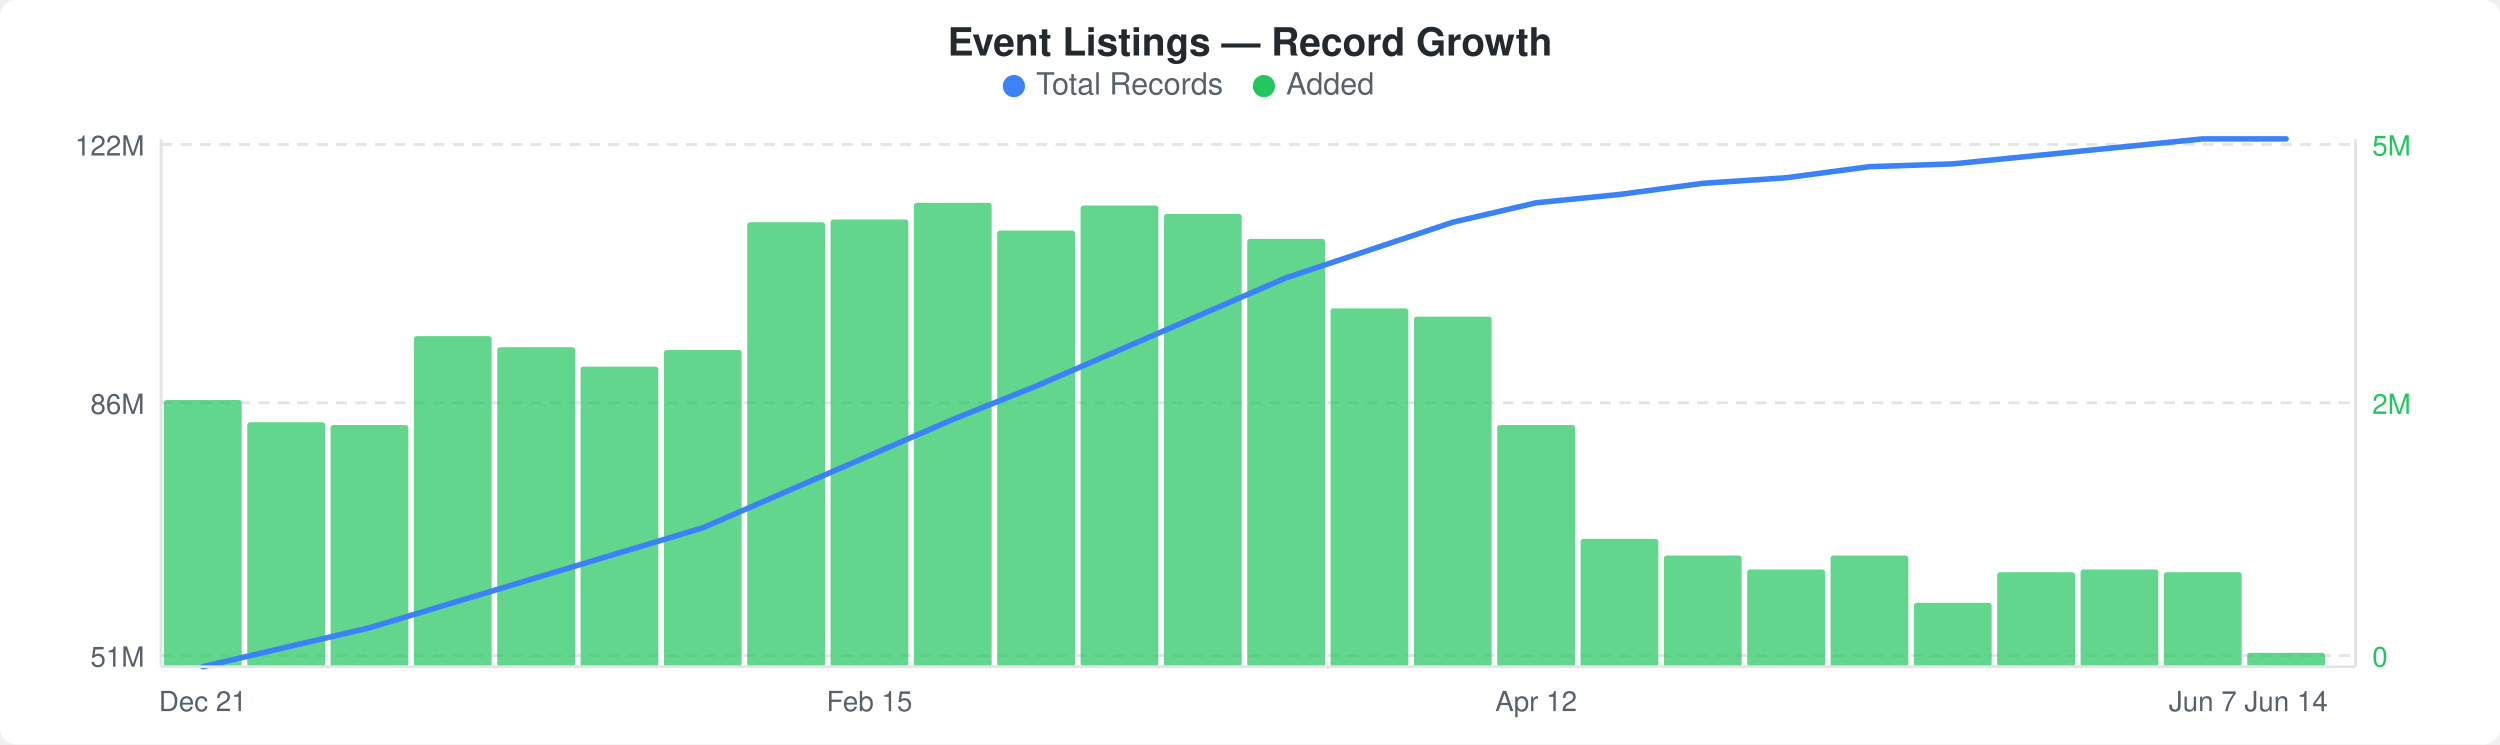
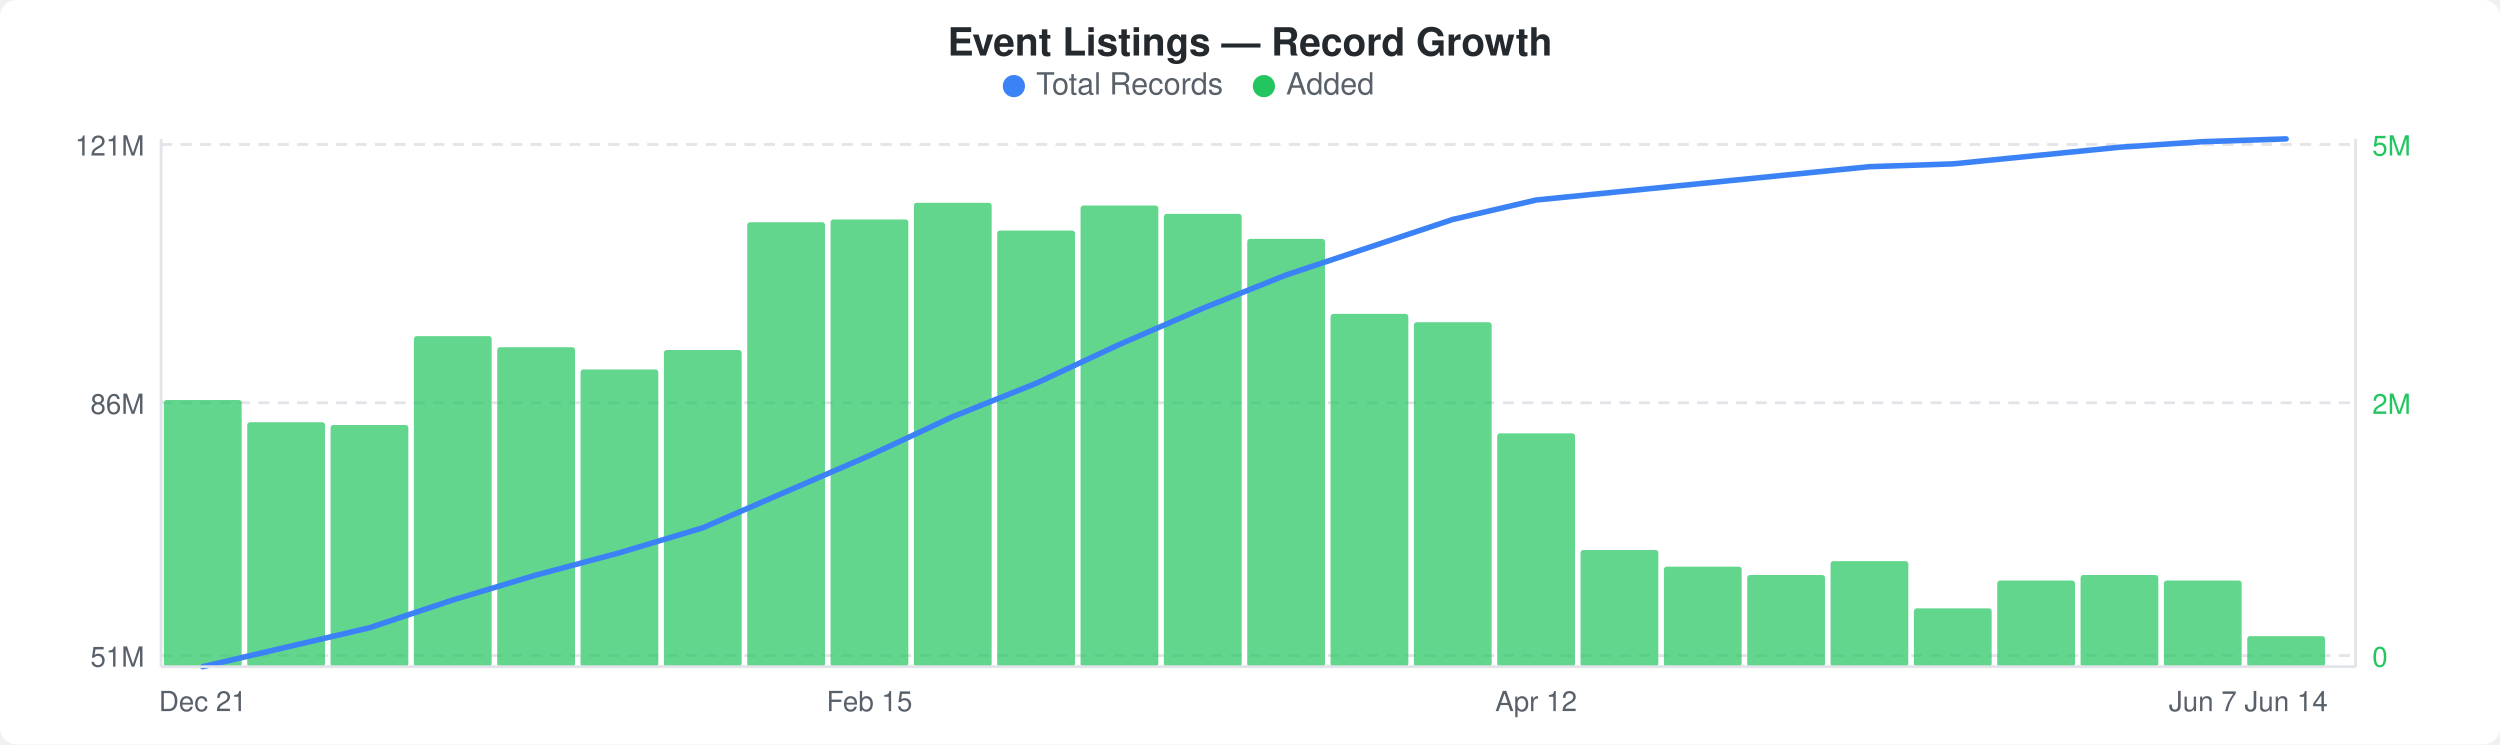
<svg xmlns="http://www.w3.org/2000/svg" width="900" height="268" viewBox="0 0 900 268">
  <rect width="900" height="268" fill="#ffffff" rx="6" ry="6" />
  <text x="450" y="20" text-anchor="middle" font-family="-apple-system, BlinkMacSystemFont, &quot;Segoe UI&quot;, Helvetica, Arial, sans-serif" font-size="14" font-weight="600" fill="#24292e">Event Listings — Record Growth</text>
  <circle cx="365" cy="31" r="4" fill="#3b82f6" />
  <text x="373" y="34" font-family="-apple-system, BlinkMacSystemFont, &quot;Segoe UI&quot;, Helvetica, Arial, sans-serif" font-size="11" fill="#586069">Total Records</text>
  <circle cx="455" cy="31" r="4" fill="#22c55e" />
  <text x="463" y="34" font-family="-apple-system, BlinkMacSystemFont, &quot;Segoe UI&quot;, Helvetica, Arial, sans-serif" font-size="11" fill="#586069">Added</text>
  <line x1="58" y1="52" x2="848" y2="52" stroke="#e1e4e8" stroke-width="1" stroke-dasharray="4,3" />
  <line x1="58" y1="145" x2="848" y2="145" stroke="#e1e4e8" stroke-width="1" stroke-dasharray="4,3" />
  <line x1="58" y1="236" x2="848" y2="236" stroke="#e1e4e8" stroke-width="1" stroke-dasharray="4,3" />
  <rect x="59" y="144" width="28" height="96" rx="1" fill="#22c55eb3" />
  <rect x="89" y="152" width="28" height="88" rx="1" fill="#22c55eb3" />
  <rect x="119" y="153" width="28" height="87" rx="1" fill="#22c55eb3" />
  <rect x="149" y="121" width="28" height="119" rx="1" fill="#22c55eb3" />
  <rect x="179" y="125" width="28" height="115" rx="1" fill="#22c55eb3" />
-   <rect x="209" y="132" width="28" height="108" rx="1" fill="#22c55eb3" />
+   <rect x="209" y="133" width="28" height="107" rx="1" fill="#22c55eb3" />
  <rect x="239" y="126" width="28" height="114" rx="1" fill="#22c55eb3" />
  <rect x="269" y="80" width="28" height="160" rx="1" fill="#22c55eb3" />
  <rect x="299" y="79" width="28" height="161" rx="1" fill="#22c55eb3" />
  <rect x="329" y="73" width="28" height="167" rx="1" fill="#22c55eb3" />
  <rect x="359" y="83" width="28" height="157" rx="1" fill="#22c55eb3" />
  <rect x="389" y="74" width="28" height="166" rx="1" fill="#22c55eb3" />
  <rect x="419" y="77" width="28" height="163" rx="1" fill="#22c55eb3" />
  <rect x="449" y="86" width="28" height="154" rx="1" fill="#22c55eb3" />
-   <rect x="479" y="111" width="28" height="129" rx="1" fill="#22c55eb3" />
-   <rect x="509" y="114" width="28" height="126" rx="1" fill="#22c55eb3" />
-   <rect x="539" y="153" width="28" height="87" rx="1" fill="#22c55eb3" />
-   <rect x="569" y="194" width="28" height="46" rx="1" fill="#22c55eb3" />
-   <rect x="599" y="200" width="28" height="40" rx="1" fill="#22c55eb3" />
-   <rect x="629" y="205" width="28" height="35" rx="1" fill="#22c55eb3" />
-   <rect x="659" y="200" width="28" height="40" rx="1" fill="#22c55eb3" />
-   <rect x="689" y="217" width="28" height="23" rx="1" fill="#22c55eb3" />
-   <rect x="719" y="206" width="28" height="34" rx="1" fill="#22c55eb3" />
-   <rect x="749" y="205" width="28" height="35" rx="1" fill="#22c55eb3" />
-   <rect x="779" y="206" width="28" height="34" rx="1" fill="#22c55eb3" />
-   <rect x="809" y="235" width="28" height="5" rx="1" fill="#22c55eb3" />
-   <polyline points="73,240 103,233 133,226 163,217 193,208 223,199 253,190 283,177 313,164 343,151 373,139 403,126 433,113 463,100 493,90 523,80 553,73 583,70 613,66 643,64 673,60 703,59 733,56 763,53 793,50 823,50" fill="none" stroke="#3b82f6" stroke-width="2" stroke-linejoin="round" stroke-linecap="round" />
-   <text x="52" y="56" text-anchor="end" font-family="-apple-system, BlinkMacSystemFont, &quot;Segoe UI&quot;, Helvetica, Arial, sans-serif" font-size="10" fill="#586069">122M</text>
+   <rect x="479" y="113" width="28" height="127" rx="1" fill="#22c55eb3" />
+   <rect x="509" y="116" width="28" height="124" rx="1" fill="#22c55eb3" />
+   <rect x="539" y="156" width="28" height="84" rx="1" fill="#22c55eb3" />
+   <rect x="569" y="198" width="28" height="42" rx="1" fill="#22c55eb3" />
+   <rect x="599" y="204" width="28" height="36" rx="1" fill="#22c55eb3" />
+   <rect x="629" y="207" width="28" height="33" rx="1" fill="#22c55eb3" />
+   <rect x="659" y="202" width="28" height="38" rx="1" fill="#22c55eb3" />
+   <rect x="689" y="219" width="28" height="21" rx="1" fill="#22c55eb3" />
+   <rect x="719" y="209" width="28" height="31" rx="1" fill="#22c55eb3" />
+   <rect x="749" y="207" width="28" height="33" rx="1" fill="#22c55eb3" />
+   <rect x="779" y="209" width="28" height="31" rx="1" fill="#22c55eb3" />
+   <rect x="809" y="229" width="28" height="11" rx="1" fill="#22c55eb3" />
+   <polyline points="73,240 103,233 133,226 163,216 193,207 223,199 253,190 283,177 313,164 343,150 373,138 403,124 433,111 463,99 493,89 523,79 553,72 583,69 613,66 643,63 673,60 703,59 733,56 763,53 793,51 823,50" fill="none" stroke="#3b82f6" stroke-width="2" stroke-linejoin="round" stroke-linecap="round" />
+   <text x="52" y="56" text-anchor="end" font-family="-apple-system, BlinkMacSystemFont, &quot;Segoe UI&quot;, Helvetica, Arial, sans-serif" font-size="10" fill="#586069">121M</text>
  <text x="52" y="149" text-anchor="end" font-family="-apple-system, BlinkMacSystemFont, &quot;Segoe UI&quot;, Helvetica, Arial, sans-serif" font-size="10" fill="#586069">86M</text>
  <text x="52" y="240" text-anchor="end" font-family="-apple-system, BlinkMacSystemFont, &quot;Segoe UI&quot;, Helvetica, Arial, sans-serif" font-size="10" fill="#586069">51M</text>
  <text x="854" y="56" text-anchor="start" font-family="-apple-system, BlinkMacSystemFont, &quot;Segoe UI&quot;, Helvetica, Arial, sans-serif" font-size="10" fill="#22c55e">5M</text>
  <text x="854" y="149" text-anchor="start" font-family="-apple-system, BlinkMacSystemFont, &quot;Segoe UI&quot;, Helvetica, Arial, sans-serif" font-size="10" fill="#22c55e">2M</text>
  <text x="854" y="240" text-anchor="start" font-family="-apple-system, BlinkMacSystemFont, &quot;Segoe UI&quot;, Helvetica, Arial, sans-serif" font-size="10" fill="#22c55e">0</text>
  <line x1="58" y1="50" x2="58" y2="240" stroke="#e1e4e8" stroke-width="1" />
  <line x1="58" y1="240" x2="848" y2="240" stroke="#e1e4e8" stroke-width="1" />
  <line x1="848" y1="50" x2="848" y2="240" stroke="#e1e4e8" stroke-width="1" />
  <text x="73" y="256" text-anchor="middle" font-family="-apple-system, BlinkMacSystemFont, &quot;Segoe UI&quot;, Helvetica, Arial, sans-serif" font-size="10" fill="#586069">Dec 21</text>
  <text x="313" y="256" text-anchor="middle" font-family="-apple-system, BlinkMacSystemFont, &quot;Segoe UI&quot;, Helvetica, Arial, sans-serif" font-size="10" fill="#586069">Feb 15</text>
  <text x="553" y="256" text-anchor="middle" font-family="-apple-system, BlinkMacSystemFont, &quot;Segoe UI&quot;, Helvetica, Arial, sans-serif" font-size="10" fill="#586069">Apr 12</text>
  <text x="793" y="256" text-anchor="middle" font-family="-apple-system, BlinkMacSystemFont, &quot;Segoe UI&quot;, Helvetica, Arial, sans-serif" font-size="10" fill="#586069">Jun 7</text>
  <text x="823" y="256" text-anchor="middle" font-family="-apple-system, BlinkMacSystemFont, &quot;Segoe UI&quot;, Helvetica, Arial, sans-serif" font-size="10" fill="#586069">Jun 14</text>
</svg>
